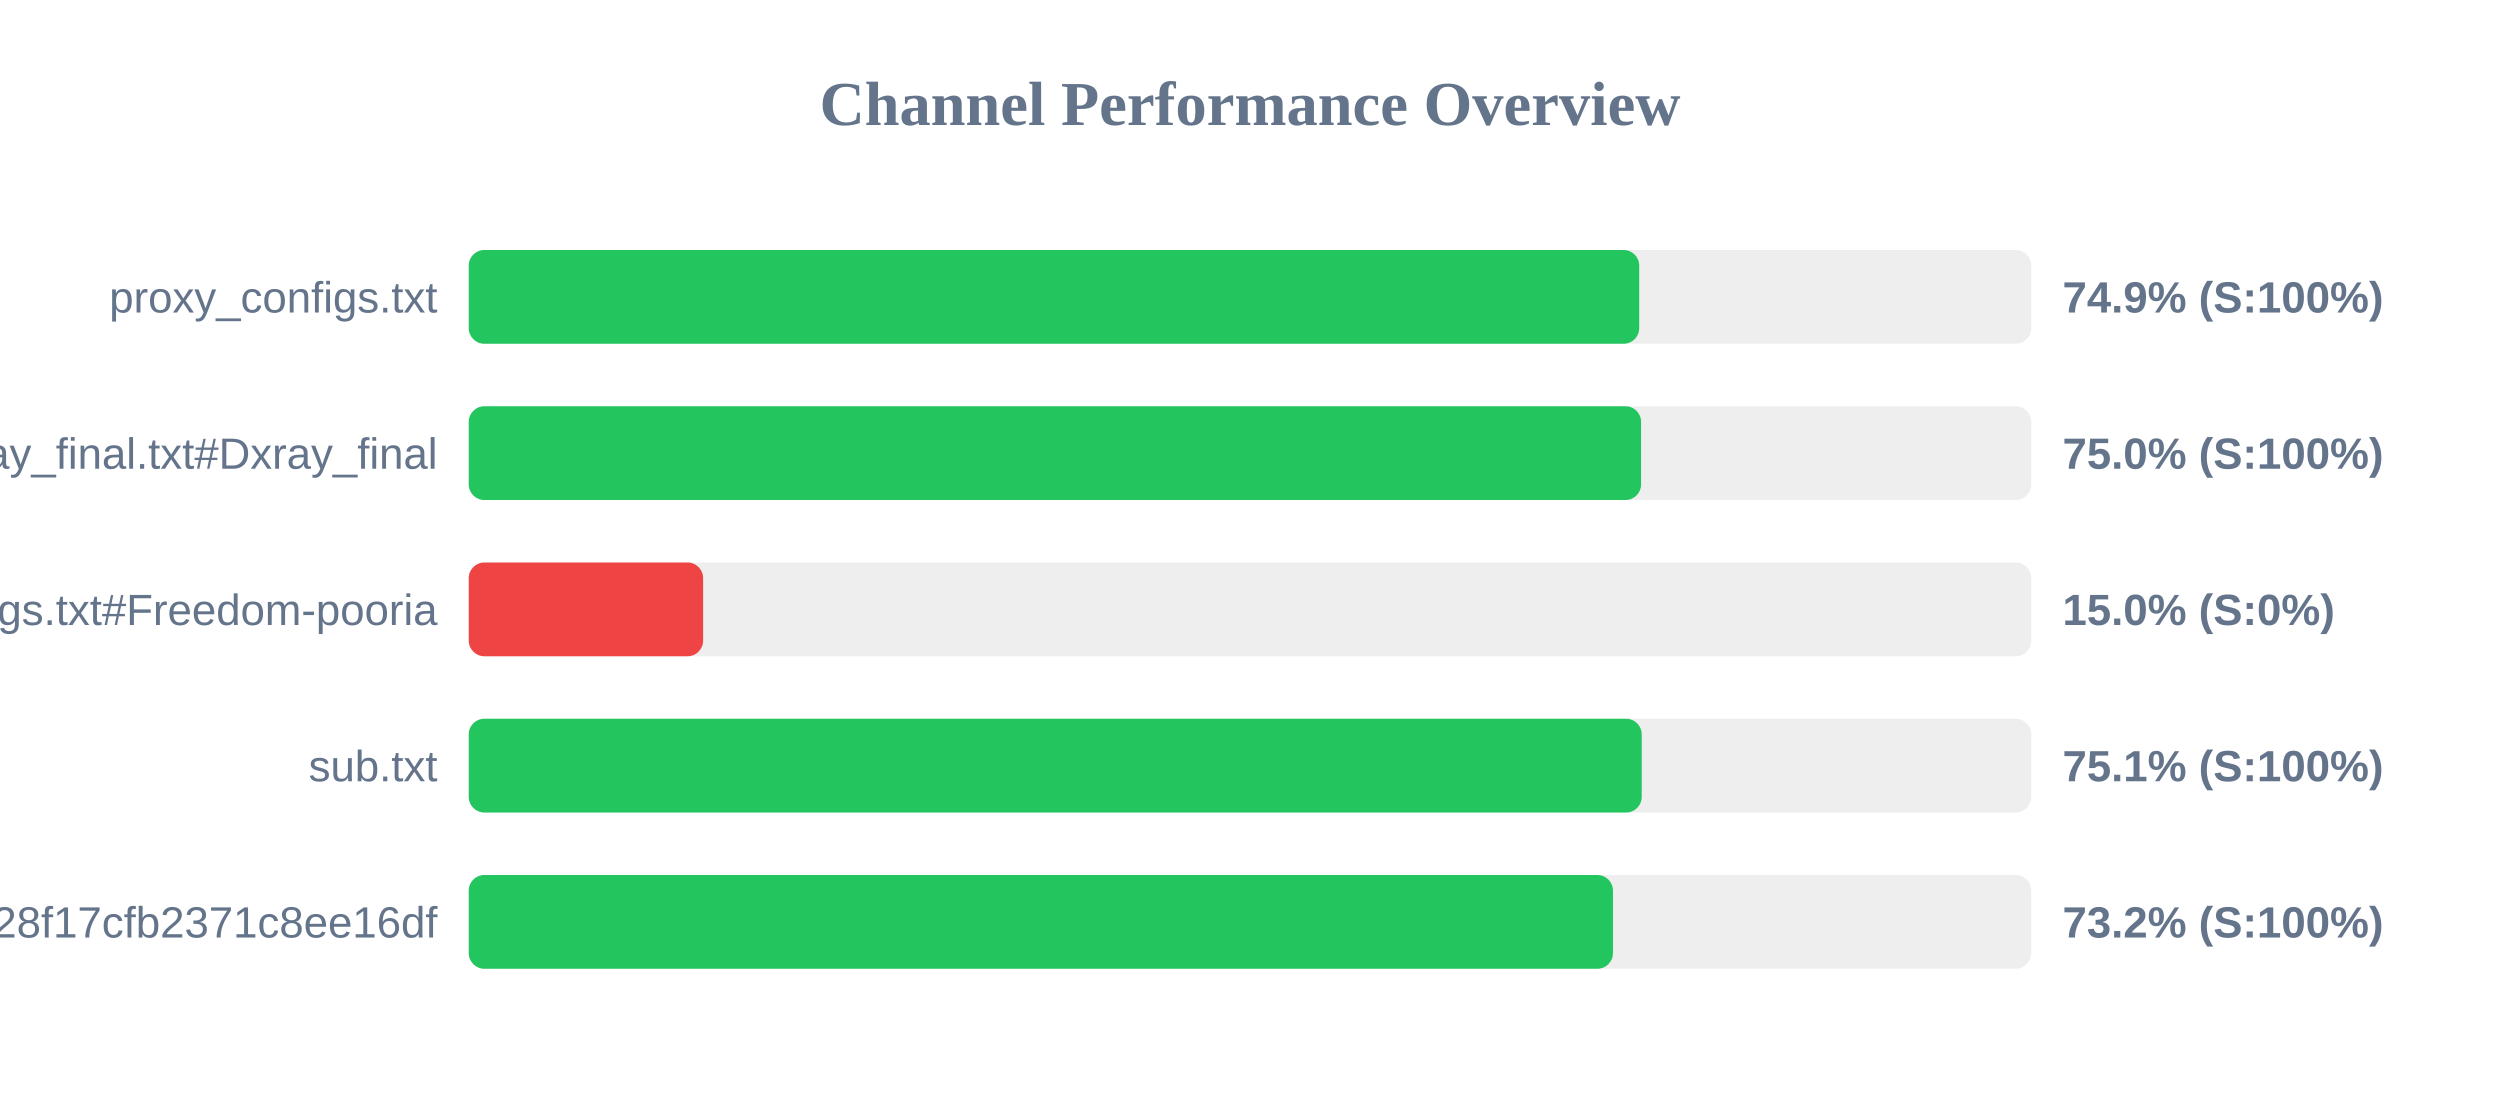
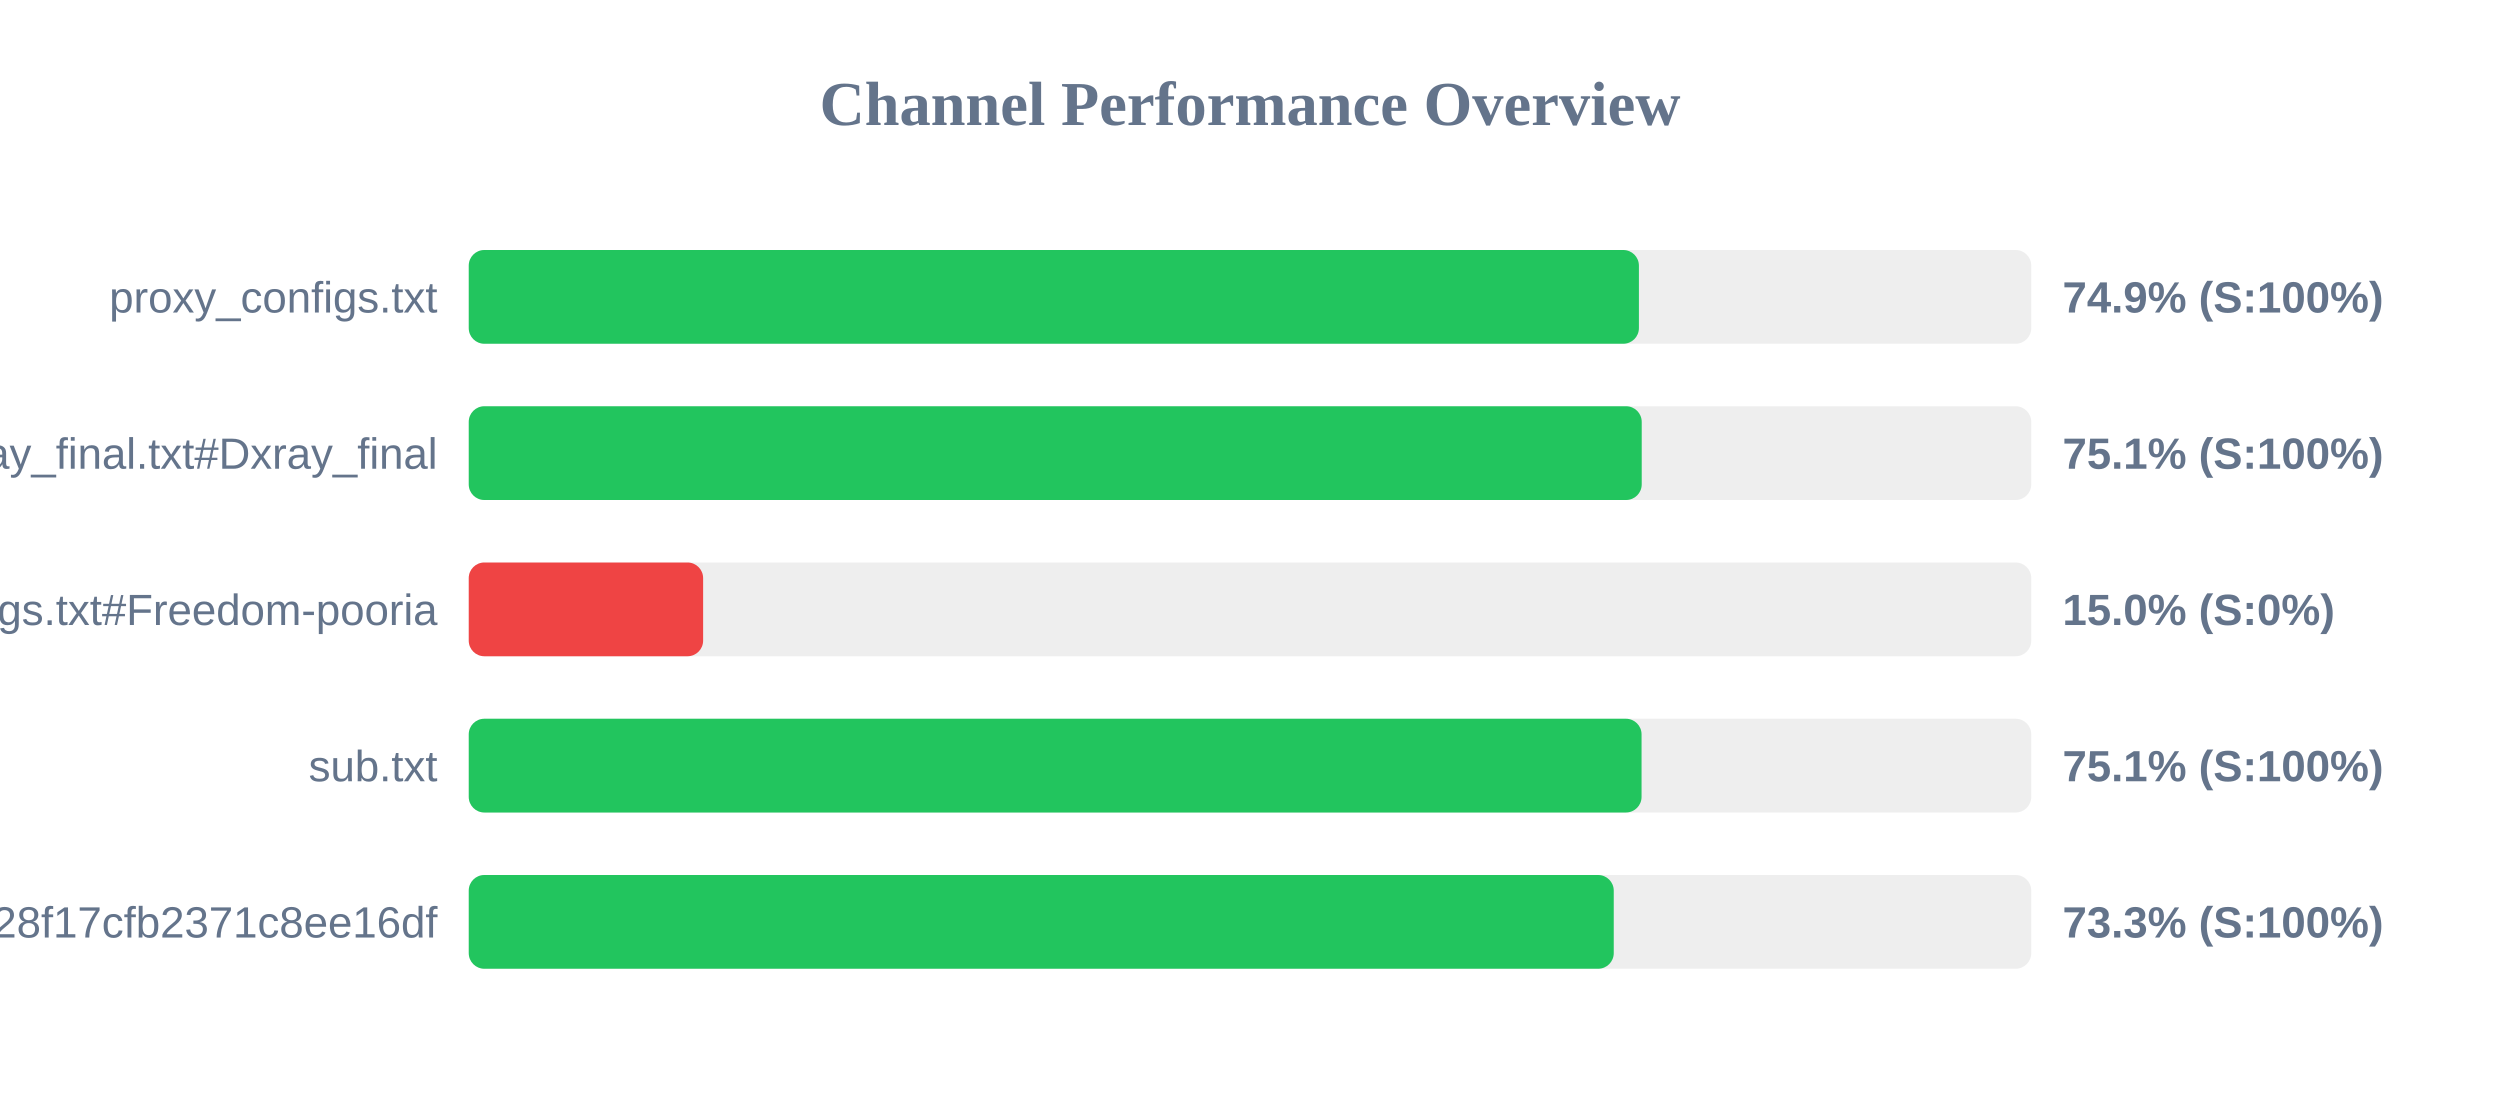
<svg xmlns="http://www.w3.org/2000/svg" width="800" height="350" version="1.1">
  <style>
        .row { font: 14px Arial; fill: #64748b; }
        .score { font: bold 14px Arial; fill: #64748b; }
    </style>
  <text x="400" y="40" text-anchor="middle" font-size="20px" font-weight="bold" fill="#64748b">Channel Performance Overview</text>
  <rect x="150" y="80" width="500" height="30" fill="#eee" rx="5" />
-   <rect x="150" y="80" width="374.55" height="30" fill="#22c55e" rx="5" />
+   <rect x="150" y="80" width="374.45" height="30" fill="#22c55e" rx="5" />
  <text x="140" y="100" text-anchor="end" class="row">proxy_configs.txt</text>
  <text x="660" y="100" text-anchor="start" class="score">74.9% (S:100%)</text>
  <rect x="150" y="130" width="500" height="30" fill="#eee" rx="5" />
-   <rect x="150" y="130" width="375.15" height="30" fill="#22c55e" rx="5" />
+   <rect x="150" y="130" width="375.35" height="30" fill="#22c55e" rx="5" />
  <text x="140" y="150" text-anchor="end" class="row">xray_final.txt#Dxray_final</text>
-   <text x="660" y="150" text-anchor="start" class="score">75.0% (S:100%)</text>
+   <text x="660" y="150" text-anchor="start" class="score">75.1% (S:100%)</text>
  <rect x="150" y="180" width="500" height="30" fill="#eee" rx="5" />
  <rect x="150" y="180" width="75.0" height="30" fill="#ef4444" rx="5" />
  <text x="140" y="200" text-anchor="end" class="row">v2ray_configs.txt#Freedom-pooria</text>
  <text x="660" y="200" text-anchor="start" class="score">15.0% (S:0%)</text>
  <rect x="150" y="230" width="500" height="30" fill="#eee" rx="5" />
-   <rect x="150" y="230" width="375.35" height="30" fill="#22c55e" rx="5" />
+   <rect x="150" y="230" width="375.3" height="30" fill="#22c55e" rx="5" />
  <text x="140" y="250" text-anchor="end" class="row">sub.txt</text>
  <text x="660" y="250" text-anchor="start" class="score">75.1% (S:100%)</text>
  <rect x="150" y="280" width="500" height="30" fill="#eee" rx="5" />
-   <rect x="150" y="280" width="366.15" height="30" fill="#22c55e" rx="5" />
+   <rect x="150" y="280" width="366.4" height="30" fill="#22c55e" rx="5" />
  <text x="140" y="300" text-anchor="end" class="row">?token=fedfed7b41b828f17cfb2371c8ee16df</text>
-   <text x="660" y="300" text-anchor="start" class="score">73.2% (S:100%)</text>
+   <text x="660" y="300" text-anchor="start" class="score">73.3% (S:100%)</text>
</svg>
